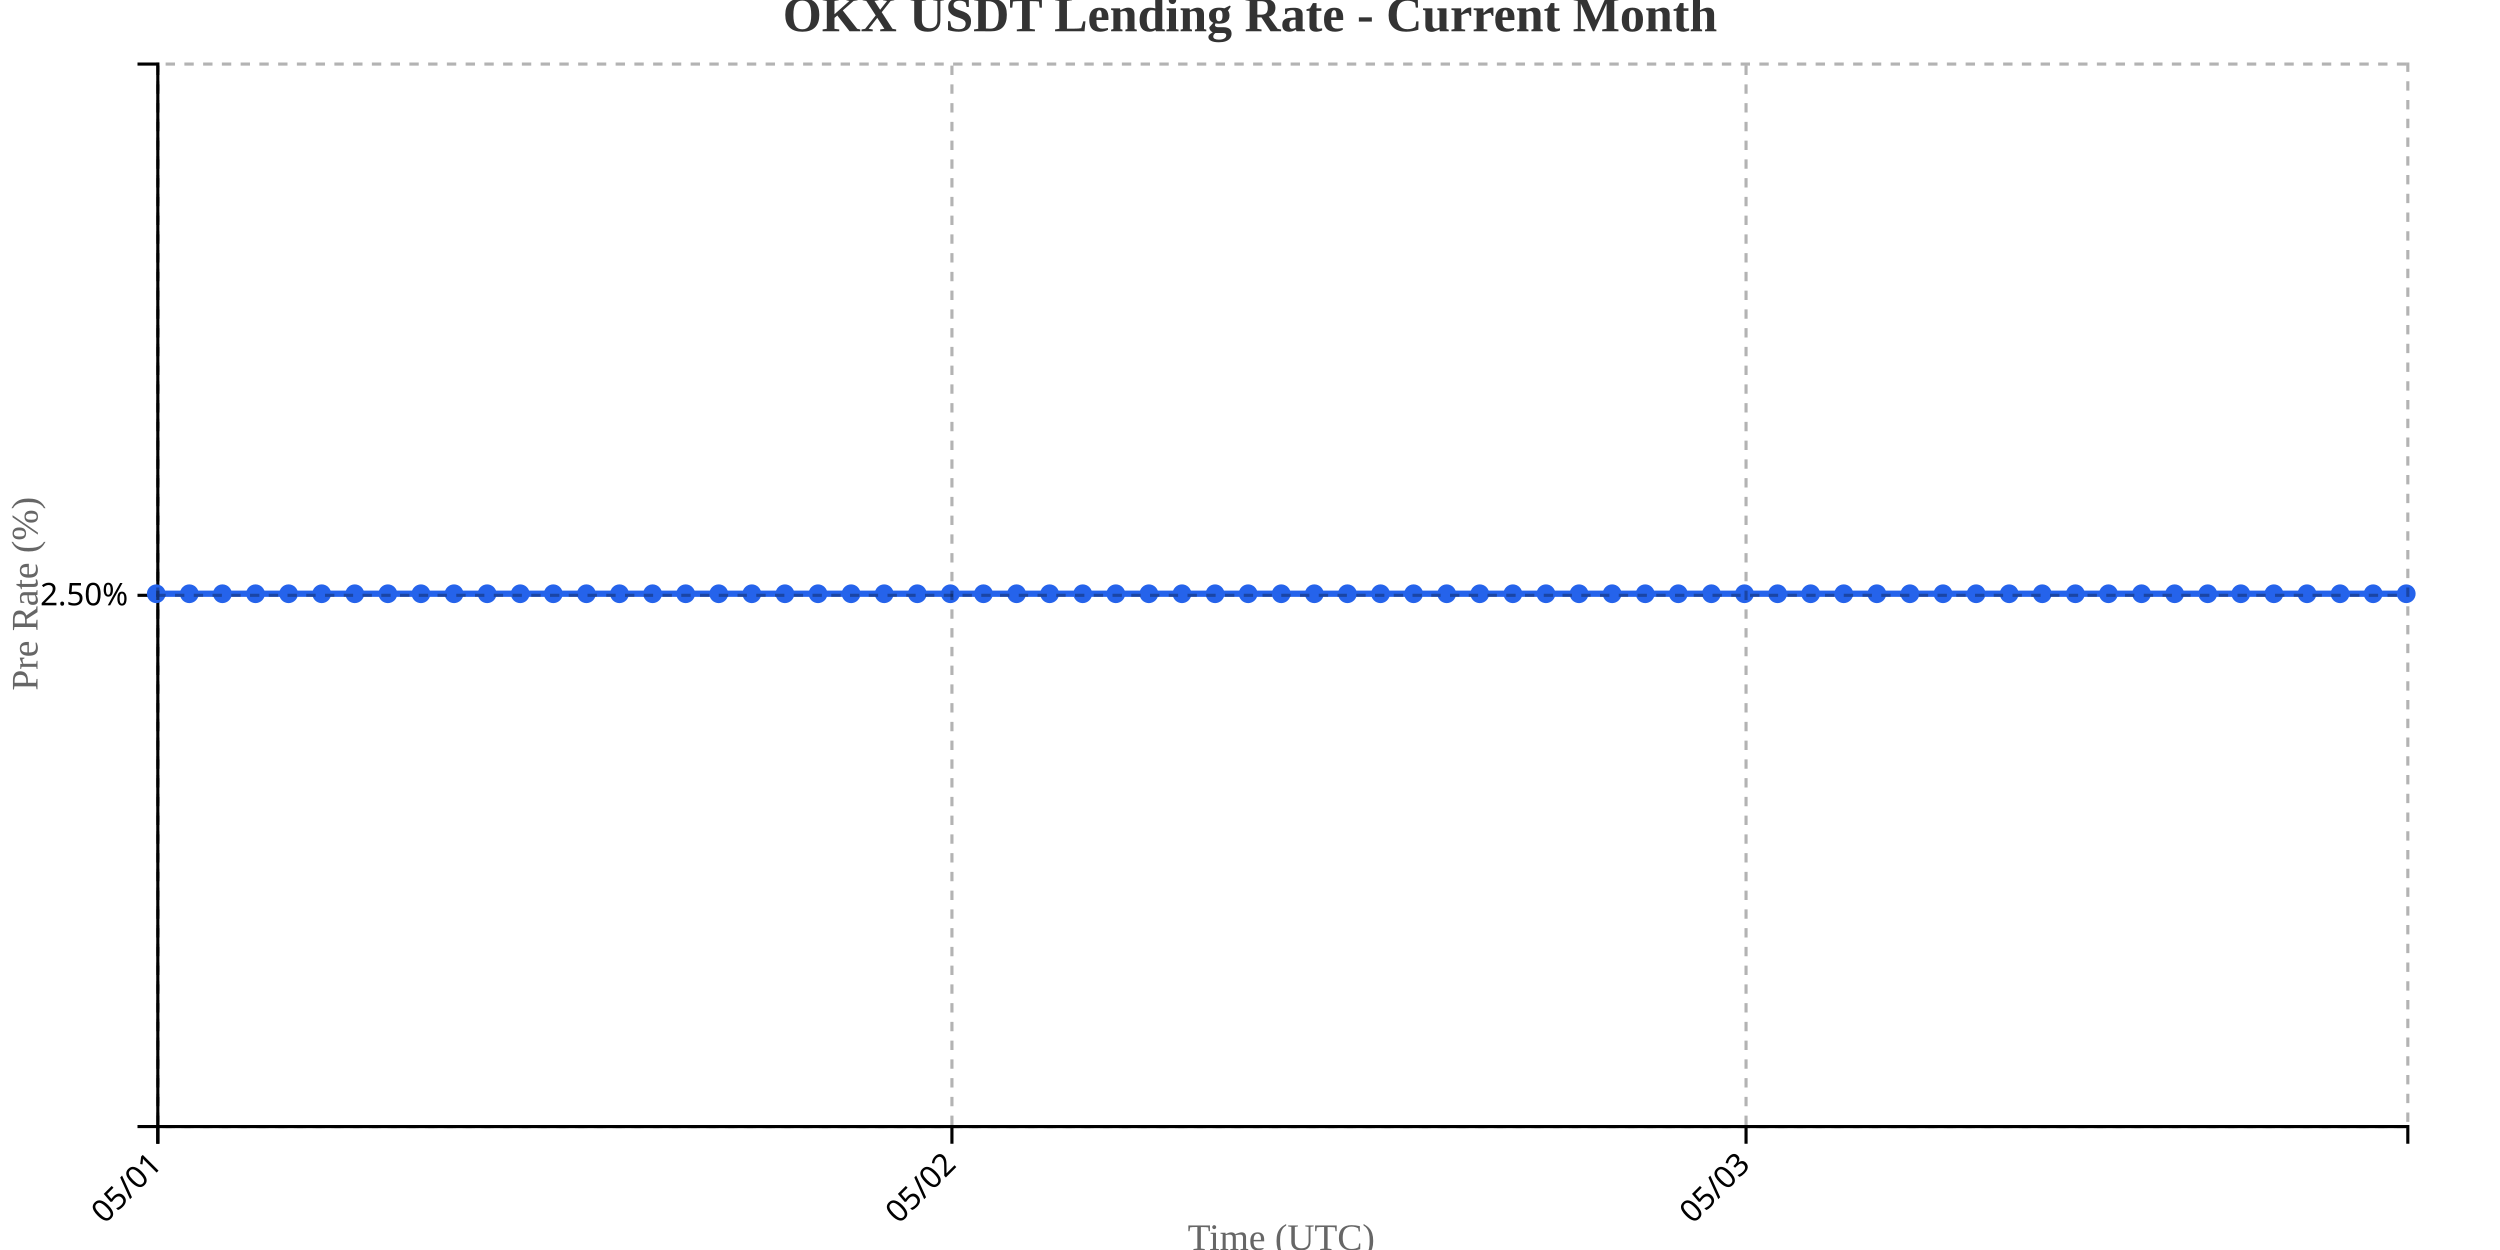
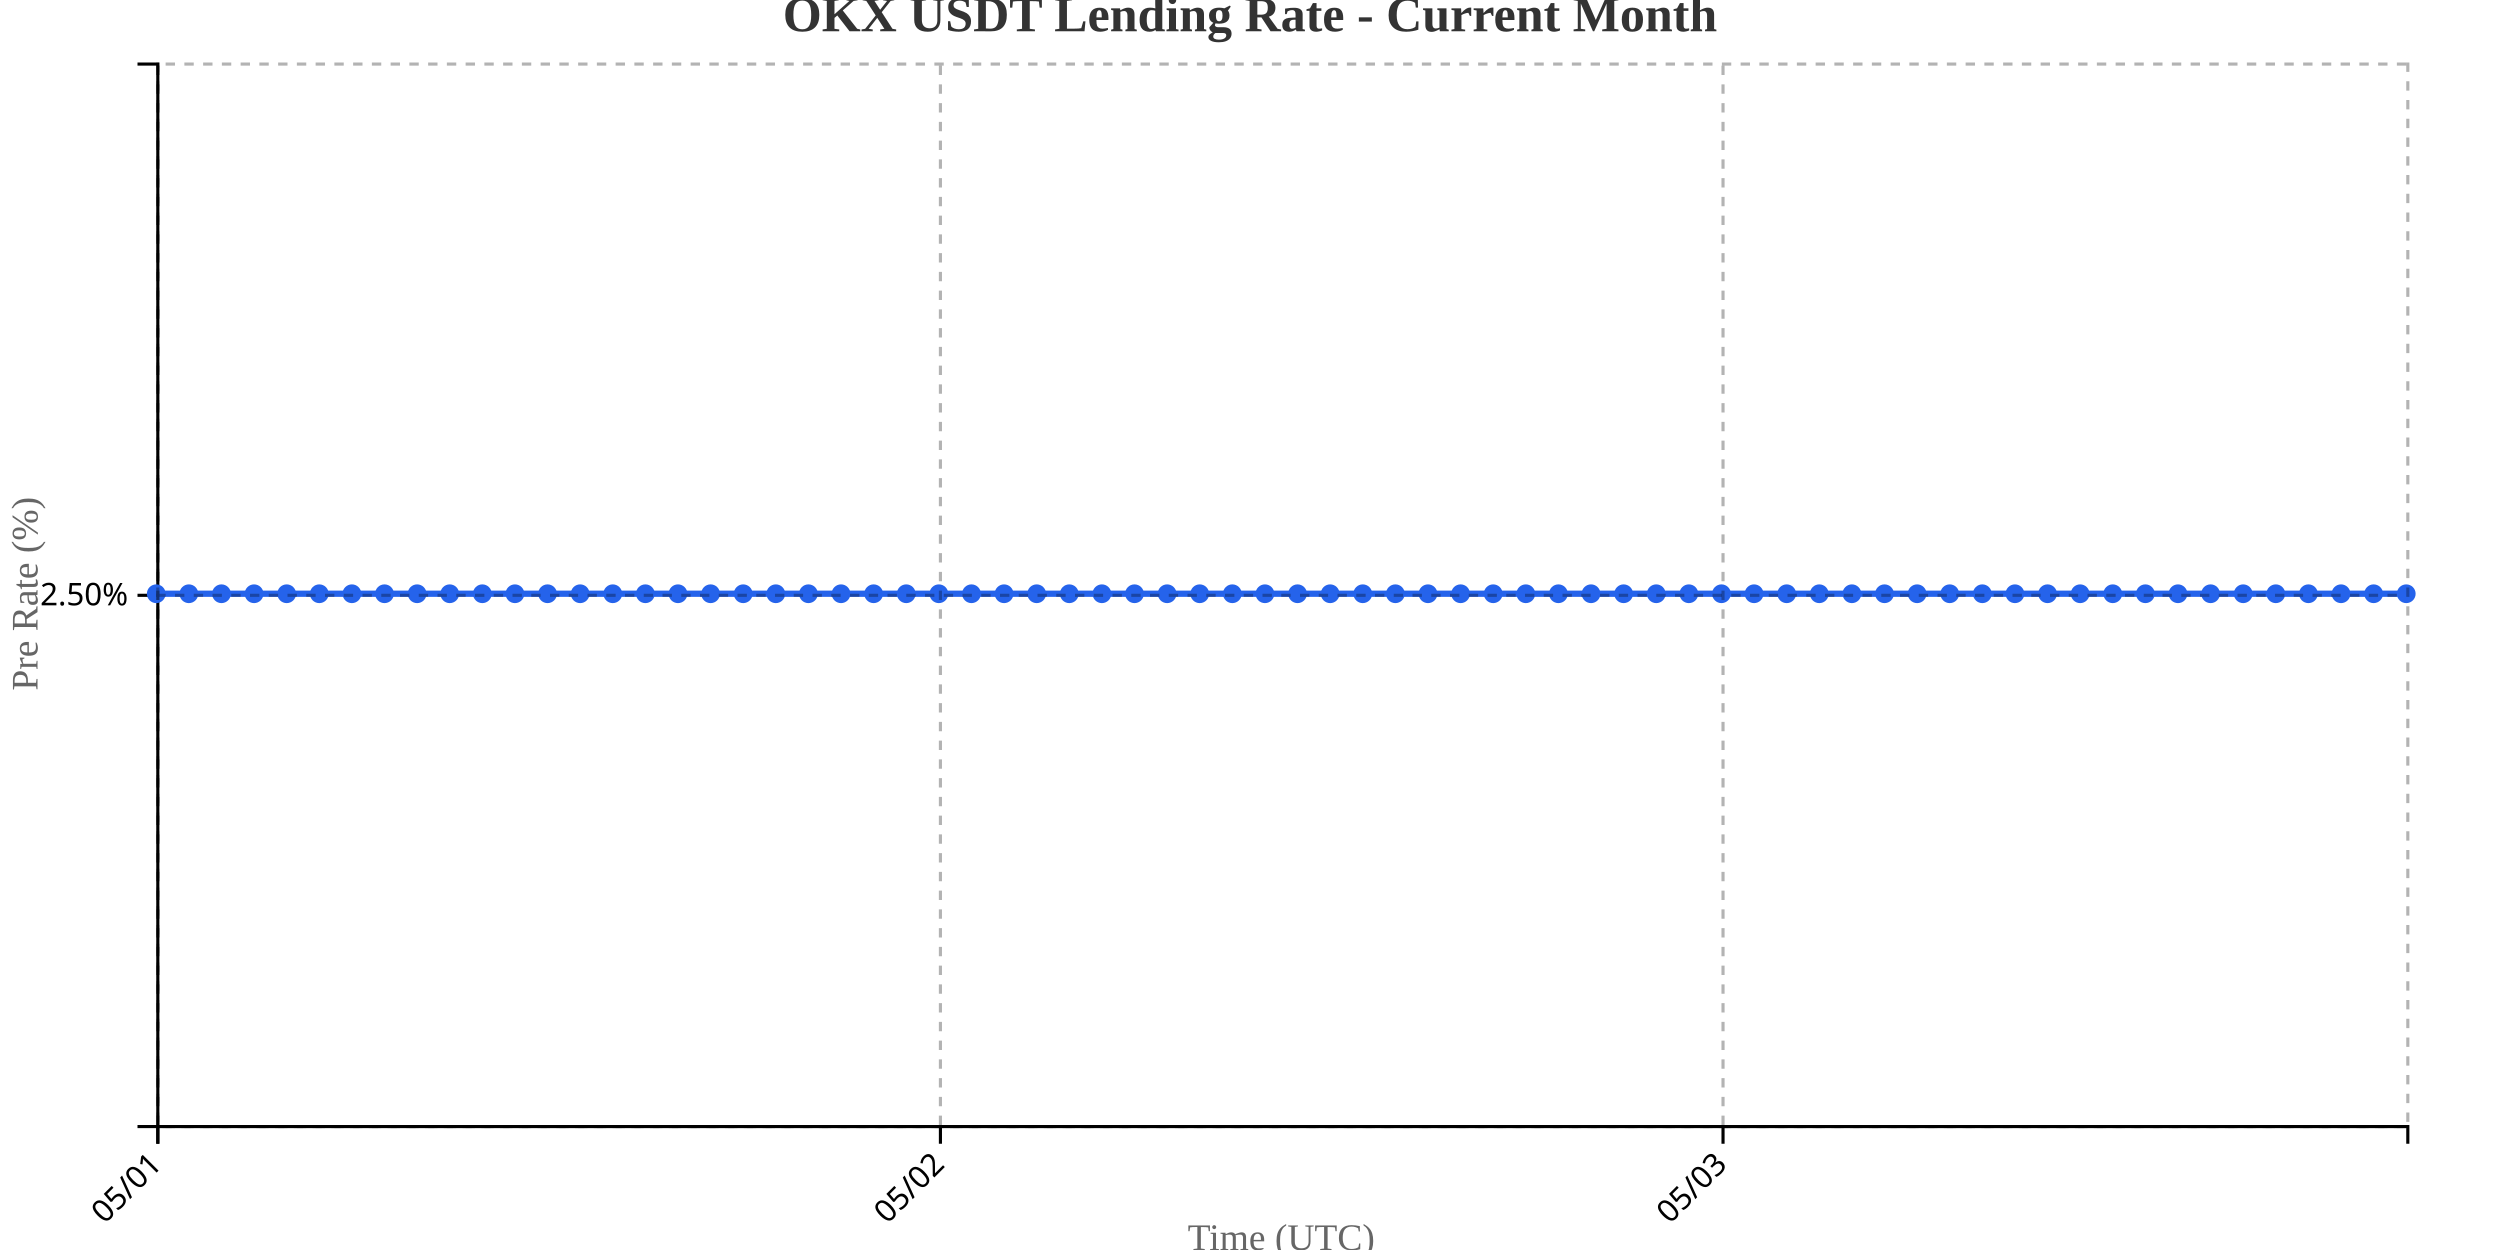
<svg xmlns="http://www.w3.org/2000/svg" width="800" height="400">
  <g transform="translate(50,20)">
    <g transform="translate(0,340)" fill="none" font-size="10" font-family="sans-serif" text-anchor="middle">
      <path class="domain" stroke="currentColor" d="M0.5,6V0.5H720.5V6" />
      <g class="tick" opacity="1" transform="translate(0.5,0)">
        <line stroke="currentColor" y2="6" />
        <text fill="currentColor" y="9" dy=".15em" style="text-anchor: end;" dx="-.8em" transform="rotate(-45)">05/01</text>
      </g>
-       <g class="tick" opacity="1" transform="translate(254.6176,0)">
+       <g class="tick" opacity="1" transform="translate(250.9348,0)">
        <line stroke="currentColor" y2="6" />
        <text fill="currentColor" y="9" dy=".15em" style="text-anchor: end;" dx="-.8em" transform="rotate(-45)">05/02</text>
      </g>
-       <g class="tick" opacity="1" transform="translate(508.7353,0)">
+       <g class="tick" opacity="1" transform="translate(501.3696,0)">
        <line stroke="currentColor" y2="6" />
        <text fill="currentColor" y="9" dy=".15em" style="text-anchor: end;" dx="-.8em" transform="rotate(-45)">05/03</text>
      </g>
    </g>
    <g fill="none" font-size="10" font-family="sans-serif" text-anchor="end">
      <path class="domain" stroke="currentColor" d="M-6,340.5H0.5V0.5H-6" />
      <g class="tick" opacity="1" transform="translate(0,170.5)">
        <line stroke="currentColor" x2="-6" />
        <text fill="currentColor" x="-9" dy="0.32em">2.50%</text>
      </g>
    </g>
    <text transform="rotate(-90)" y="-50" x="-170" dy="1em" style="text-anchor: middle; font-size: 12px; fill: #666;">Pre Rate (%)</text>
    <text transform="translate(360, 380)" style="text-anchor: middle; font-size: 12px; fill: #666;">Time (UTC)</text>
-     <path fill="none" stroke="#2563eb" stroke-width="2" d="M0,170C3.529,170,7.059,170,10.588,170C14.118,170,17.647,170,21.176,170C24.706,170,28.235,170,31.765,170C35.294,170,38.824,170,42.353,170C45.882,170,49.412,170,52.941,170C56.471,170,60,170,63.529,170C67.059,170,70.588,170,74.118,170C77.647,170,81.176,170,84.706,170C88.235,170,91.765,170,95.294,170C98.824,170,102.353,170,105.882,170C109.412,170,112.941,170,116.471,170C120,170,123.529,170,127.059,170C130.588,170,134.118,170,137.647,170C141.176,170,144.706,170,148.235,170C151.765,170,155.294,170,158.824,170C162.353,170,165.882,170,169.412,170C172.941,170,176.471,170,180,170C183.529,170,187.059,170,190.588,170C194.118,170,197.647,170,201.176,170C204.706,170,208.235,170,211.765,170C215.294,170,218.824,170,222.353,170C225.882,170,229.412,170,232.941,170C236.471,170,240,170,243.529,170C247.059,170,250.588,170,254.118,170C257.647,170,261.176,170,264.706,170C268.235,170,271.765,170,275.294,170C278.824,170,282.353,170,285.882,170C289.412,170,292.941,170,296.471,170C300,170,303.529,170,307.059,170C310.588,170,314.118,170,317.647,170C321.176,170,324.706,170,328.235,170C331.765,170,335.294,170,338.824,170C342.353,170,345.882,170,349.412,170C352.941,170,356.471,170,360,170C363.529,170,367.059,170,370.588,170C374.118,170,377.647,170,381.176,170C384.706,170,388.235,170,391.765,170C395.294,170,398.824,170,402.353,170C405.882,170,409.412,170,412.941,170C416.471,170,420,170,423.529,170C427.059,170,430.588,170,434.118,170C437.647,170,441.176,170,444.706,170C448.235,170,451.765,170,455.294,170C458.824,170,462.353,170,465.882,170C469.412,170,472.941,170,476.471,170C480,170,483.529,170,487.059,170C490.588,170,494.118,170,497.647,170C501.176,170,504.706,170,508.235,170C511.765,170,515.294,170,518.824,170C522.353,170,525.882,170,529.412,170C532.941,170,536.471,170,540,170C543.529,170,547.059,170,550.588,170C554.118,170,557.647,170,561.176,170C564.706,170,568.235,170,571.765,170C575.294,170,578.824,170,582.353,170C585.882,170,589.412,170,592.941,170C596.471,170,600,170,603.529,170C607.059,170,610.588,170,614.118,170C617.647,170,621.176,170,624.706,170C628.235,170,631.765,170,635.294,170C638.824,170,642.353,170,645.882,170C649.412,170,652.941,170,656.471,170C660,170,663.529,170,667.059,170C670.588,170,674.118,170,677.647,170C681.176,170,684.706,170,688.235,170C691.765,170,695.294,170,698.824,170C702.353,170,705.882,170,709.412,170C712.941,170,716.471,170,720,170" />
+     <path fill="none" stroke="#2563eb" stroke-width="2" d="M0,170C3.478,170,6.957,170,10.435,170C13.913,170,17.391,170,20.87,170C24.348,170,27.826,170,31.304,170C34.783,170,38.261,170,41.739,170C45.217,170,48.696,170,52.174,170C55.652,170,59.13,170,62.609,170C66.087,170,69.565,170,73.043,170C76.522,170,80,170,83.478,170C86.957,170,90.435,170,93.913,170C97.391,170,100.87,170,104.348,170C107.826,170,111.304,170,114.783,170C118.261,170,121.739,170,125.217,170C128.696,170,132.174,170,135.652,170C139.13,170,142.609,170,146.087,170C149.565,170,153.043,170,156.522,170C160,170,163.478,170,166.957,170C170.435,170,173.913,170,177.391,170C180.87,170,184.348,170,187.826,170C191.304,170,194.783,170,198.261,170C201.739,170,205.217,170,208.696,170C212.174,170,215.652,170,219.13,170C222.609,170,226.087,170,229.565,170C233.043,170,236.522,170,240,170C243.478,170,246.957,170,250.435,170C253.913,170,257.391,170,260.87,170C264.348,170,267.826,170,271.304,170C274.783,170,278.261,170,281.739,170C285.217,170,288.696,170,292.174,170C295.652,170,299.13,170,302.609,170C306.087,170,309.565,170,313.043,170C316.522,170,320,170,323.478,170C326.957,170,330.435,170,333.913,170C337.391,170,340.87,170,344.348,170C347.826,170,351.304,170,354.783,170C358.261,170,361.739,170,365.217,170C368.696,170,372.174,170,375.652,170C379.13,170,382.609,170,386.087,170C389.565,170,393.043,170,396.522,170C400,170,403.478,170,406.957,170C410.435,170,413.913,170,417.391,170C420.87,170,424.348,170,427.826,170C431.304,170,434.783,170,438.261,170C441.739,170,445.217,170,448.696,170C452.174,170,455.652,170,459.13,170C462.609,170,466.087,170,469.565,170C473.043,170,476.522,170,480,170C483.478,170,486.957,170,490.435,170C493.913,170,497.391,170,500.87,170C504.348,170,507.826,170,511.304,170C514.783,170,518.261,170,521.739,170C525.217,170,528.696,170,532.174,170C535.652,170,539.13,170,542.609,170C546.087,170,549.565,170,553.043,170C556.522,170,560,170,563.478,170C566.957,170,570.435,170,573.913,170C577.391,170,580.87,170,584.348,170C587.826,170,591.304,170,594.783,170C598.261,170,601.739,170,605.217,170C608.696,170,612.174,170,615.652,170C619.13,170,622.609,170,626.087,170C629.565,170,633.043,170,636.522,170C640,170,643.478,170,646.957,170C650.435,170,653.913,170,657.391,170C660.87,170,664.348,170,667.826,170C671.304,170,674.783,170,678.261,170C681.739,170,685.217,170,688.696,170C692.174,170,695.652,170,699.13,170C702.609,170,706.087,170,709.565,170C713.043,170,716.522,170,720,170" />
    <circle class="dot" cx="0" cy="170" r="3" fill="#2563eb" />
-     <circle class="dot" cx="10.588" cy="170" r="3" fill="#2563eb" />
-     <circle class="dot" cx="21.176" cy="170" r="3" fill="#2563eb" />
-     <circle class="dot" cx="31.765" cy="170" r="3" fill="#2563eb" />
-     <circle class="dot" cx="42.353" cy="170" r="3" fill="#2563eb" />
-     <circle class="dot" cx="52.941" cy="170" r="3" fill="#2563eb" />
-     <circle class="dot" cx="63.529" cy="170" r="3" fill="#2563eb" />
-     <circle class="dot" cx="74.118" cy="170" r="3" fill="#2563eb" />
-     <circle class="dot" cx="84.706" cy="170" r="3" fill="#2563eb" />
-     <circle class="dot" cx="95.294" cy="170" r="3" fill="#2563eb" />
-     <circle class="dot" cx="105.882" cy="170" r="3" fill="#2563eb" />
-     <circle class="dot" cx="116.471" cy="170" r="3" fill="#2563eb" />
-     <circle class="dot" cx="127.059" cy="170" r="3" fill="#2563eb" />
-     <circle class="dot" cx="137.647" cy="170" r="3" fill="#2563eb" />
-     <circle class="dot" cx="148.235" cy="170" r="3" fill="#2563eb" />
-     <circle class="dot" cx="158.824" cy="170" r="3" fill="#2563eb" />
-     <circle class="dot" cx="169.412" cy="170" r="3" fill="#2563eb" />
-     <circle class="dot" cx="180" cy="170" r="3" fill="#2563eb" />
-     <circle class="dot" cx="190.588" cy="170" r="3" fill="#2563eb" />
-     <circle class="dot" cx="201.176" cy="170" r="3" fill="#2563eb" />
-     <circle class="dot" cx="211.765" cy="170" r="3" fill="#2563eb" />
-     <circle class="dot" cx="222.353" cy="170" r="3" fill="#2563eb" />
-     <circle class="dot" cx="232.941" cy="170" r="3" fill="#2563eb" />
-     <circle class="dot" cx="243.529" cy="170" r="3" fill="#2563eb" />
-     <circle class="dot" cx="254.118" cy="170" r="3" fill="#2563eb" />
-     <circle class="dot" cx="264.706" cy="170" r="3" fill="#2563eb" />
-     <circle class="dot" cx="275.294" cy="170" r="3" fill="#2563eb" />
-     <circle class="dot" cx="285.882" cy="170" r="3" fill="#2563eb" />
-     <circle class="dot" cx="296.471" cy="170" r="3" fill="#2563eb" />
-     <circle class="dot" cx="307.059" cy="170" r="3" fill="#2563eb" />
-     <circle class="dot" cx="317.647" cy="170" r="3" fill="#2563eb" />
-     <circle class="dot" cx="328.235" cy="170" r="3" fill="#2563eb" />
-     <circle class="dot" cx="338.824" cy="170" r="3" fill="#2563eb" />
-     <circle class="dot" cx="349.412" cy="170" r="3" fill="#2563eb" />
-     <circle class="dot" cx="360" cy="170" r="3" fill="#2563eb" />
-     <circle class="dot" cx="370.588" cy="170" r="3" fill="#2563eb" />
-     <circle class="dot" cx="381.176" cy="170" r="3" fill="#2563eb" />
-     <circle class="dot" cx="391.765" cy="170" r="3" fill="#2563eb" />
-     <circle class="dot" cx="402.353" cy="170" r="3" fill="#2563eb" />
-     <circle class="dot" cx="412.941" cy="170" r="3" fill="#2563eb" />
-     <circle class="dot" cx="423.529" cy="170" r="3" fill="#2563eb" />
-     <circle class="dot" cx="434.118" cy="170" r="3" fill="#2563eb" />
-     <circle class="dot" cx="444.706" cy="170" r="3" fill="#2563eb" />
-     <circle class="dot" cx="455.294" cy="170" r="3" fill="#2563eb" />
-     <circle class="dot" cx="465.882" cy="170" r="3" fill="#2563eb" />
-     <circle class="dot" cx="476.471" cy="170" r="3" fill="#2563eb" />
-     <circle class="dot" cx="487.059" cy="170" r="3" fill="#2563eb" />
-     <circle class="dot" cx="497.647" cy="170" r="3" fill="#2563eb" />
-     <circle class="dot" cx="508.235" cy="170" r="3" fill="#2563eb" />
-     <circle class="dot" cx="518.824" cy="170" r="3" fill="#2563eb" />
-     <circle class="dot" cx="529.412" cy="170" r="3" fill="#2563eb" />
-     <circle class="dot" cx="540" cy="170" r="3" fill="#2563eb" />
-     <circle class="dot" cx="550.588" cy="170" r="3" fill="#2563eb" />
-     <circle class="dot" cx="561.176" cy="170" r="3" fill="#2563eb" />
-     <circle class="dot" cx="571.765" cy="170" r="3" fill="#2563eb" />
-     <circle class="dot" cx="582.353" cy="170" r="3" fill="#2563eb" />
-     <circle class="dot" cx="592.941" cy="170" r="3" fill="#2563eb" />
-     <circle class="dot" cx="603.529" cy="170" r="3" fill="#2563eb" />
-     <circle class="dot" cx="614.118" cy="170" r="3" fill="#2563eb" />
-     <circle class="dot" cx="624.706" cy="170" r="3" fill="#2563eb" />
-     <circle class="dot" cx="635.294" cy="170" r="3" fill="#2563eb" />
-     <circle class="dot" cx="645.882" cy="170" r="3" fill="#2563eb" />
-     <circle class="dot" cx="656.471" cy="170" r="3" fill="#2563eb" />
-     <circle class="dot" cx="667.059" cy="170" r="3" fill="#2563eb" />
-     <circle class="dot" cx="677.647" cy="170" r="3" fill="#2563eb" />
-     <circle class="dot" cx="688.235" cy="170" r="3" fill="#2563eb" />
-     <circle class="dot" cx="698.824" cy="170" r="3" fill="#2563eb" />
-     <circle class="dot" cx="709.412" cy="170" r="3" fill="#2563eb" />
+     <circle class="dot" cx="10.435" cy="170" r="3" fill="#2563eb" />
+     <circle class="dot" cx="20.87" cy="170" r="3" fill="#2563eb" />
+     <circle class="dot" cx="31.304" cy="170" r="3" fill="#2563eb" />
+     <circle class="dot" cx="41.739" cy="170" r="3" fill="#2563eb" />
+     <circle class="dot" cx="52.174" cy="170" r="3" fill="#2563eb" />
+     <circle class="dot" cx="62.609" cy="170" r="3" fill="#2563eb" />
+     <circle class="dot" cx="73.043" cy="170" r="3" fill="#2563eb" />
+     <circle class="dot" cx="83.478" cy="170" r="3" fill="#2563eb" />
+     <circle class="dot" cx="93.913" cy="170" r="3" fill="#2563eb" />
+     <circle class="dot" cx="104.348" cy="170" r="3" fill="#2563eb" />
+     <circle class="dot" cx="114.783" cy="170" r="3" fill="#2563eb" />
+     <circle class="dot" cx="125.217" cy="170" r="3" fill="#2563eb" />
+     <circle class="dot" cx="135.652" cy="170" r="3" fill="#2563eb" />
+     <circle class="dot" cx="146.087" cy="170" r="3" fill="#2563eb" />
+     <circle class="dot" cx="156.522" cy="170" r="3" fill="#2563eb" />
+     <circle class="dot" cx="166.957" cy="170" r="3" fill="#2563eb" />
+     <circle class="dot" cx="177.391" cy="170" r="3" fill="#2563eb" />
+     <circle class="dot" cx="187.826" cy="170" r="3" fill="#2563eb" />
+     <circle class="dot" cx="198.261" cy="170" r="3" fill="#2563eb" />
+     <circle class="dot" cx="208.696" cy="170" r="3" fill="#2563eb" />
+     <circle class="dot" cx="219.13" cy="170" r="3" fill="#2563eb" />
+     <circle class="dot" cx="229.565" cy="170" r="3" fill="#2563eb" />
+     <circle class="dot" cx="240" cy="170" r="3" fill="#2563eb" />
+     <circle class="dot" cx="250.435" cy="170" r="3" fill="#2563eb" />
+     <circle class="dot" cx="260.87" cy="170" r="3" fill="#2563eb" />
+     <circle class="dot" cx="271.304" cy="170" r="3" fill="#2563eb" />
+     <circle class="dot" cx="281.739" cy="170" r="3" fill="#2563eb" />
+     <circle class="dot" cx="292.174" cy="170" r="3" fill="#2563eb" />
+     <circle class="dot" cx="302.609" cy="170" r="3" fill="#2563eb" />
+     <circle class="dot" cx="313.043" cy="170" r="3" fill="#2563eb" />
+     <circle class="dot" cx="323.478" cy="170" r="3" fill="#2563eb" />
+     <circle class="dot" cx="333.913" cy="170" r="3" fill="#2563eb" />
+     <circle class="dot" cx="344.348" cy="170" r="3" fill="#2563eb" />
+     <circle class="dot" cx="354.783" cy="170" r="3" fill="#2563eb" />
+     <circle class="dot" cx="365.217" cy="170" r="3" fill="#2563eb" />
+     <circle class="dot" cx="375.652" cy="170" r="3" fill="#2563eb" />
+     <circle class="dot" cx="386.087" cy="170" r="3" fill="#2563eb" />
+     <circle class="dot" cx="396.522" cy="170" r="3" fill="#2563eb" />
+     <circle class="dot" cx="406.957" cy="170" r="3" fill="#2563eb" />
+     <circle class="dot" cx="417.391" cy="170" r="3" fill="#2563eb" />
+     <circle class="dot" cx="427.826" cy="170" r="3" fill="#2563eb" />
+     <circle class="dot" cx="438.261" cy="170" r="3" fill="#2563eb" />
+     <circle class="dot" cx="448.696" cy="170" r="3" fill="#2563eb" />
+     <circle class="dot" cx="459.13" cy="170" r="3" fill="#2563eb" />
+     <circle class="dot" cx="469.565" cy="170" r="3" fill="#2563eb" />
+     <circle class="dot" cx="480" cy="170" r="3" fill="#2563eb" />
+     <circle class="dot" cx="490.435" cy="170" r="3" fill="#2563eb" />
+     <circle class="dot" cx="500.87" cy="170" r="3" fill="#2563eb" />
+     <circle class="dot" cx="511.304" cy="170" r="3" fill="#2563eb" />
+     <circle class="dot" cx="521.739" cy="170" r="3" fill="#2563eb" />
+     <circle class="dot" cx="532.174" cy="170" r="3" fill="#2563eb" />
+     <circle class="dot" cx="542.609" cy="170" r="3" fill="#2563eb" />
+     <circle class="dot" cx="553.043" cy="170" r="3" fill="#2563eb" />
+     <circle class="dot" cx="563.478" cy="170" r="3" fill="#2563eb" />
+     <circle class="dot" cx="573.913" cy="170" r="3" fill="#2563eb" />
+     <circle class="dot" cx="584.348" cy="170" r="3" fill="#2563eb" />
+     <circle class="dot" cx="594.783" cy="170" r="3" fill="#2563eb" />
+     <circle class="dot" cx="605.217" cy="170" r="3" fill="#2563eb" />
+     <circle class="dot" cx="615.652" cy="170" r="3" fill="#2563eb" />
+     <circle class="dot" cx="626.087" cy="170" r="3" fill="#2563eb" />
+     <circle class="dot" cx="636.522" cy="170" r="3" fill="#2563eb" />
+     <circle class="dot" cx="646.957" cy="170" r="3" fill="#2563eb" />
+     <circle class="dot" cx="657.391" cy="170" r="3" fill="#2563eb" />
+     <circle class="dot" cx="667.826" cy="170" r="3" fill="#2563eb" />
+     <circle class="dot" cx="678.261" cy="170" r="3" fill="#2563eb" />
+     <circle class="dot" cx="688.696" cy="170" r="3" fill="#2563eb" />
+     <circle class="dot" cx="699.13" cy="170" r="3" fill="#2563eb" />
+     <circle class="dot" cx="709.565" cy="170" r="3" fill="#2563eb" />
    <circle class="dot" cx="720" cy="170" r="3" fill="#2563eb" />
    <g class="grid" transform="translate(0,340)" fill="none" font-size="10" font-family="sans-serif" text-anchor="middle" style="stroke-dasharray: 3,3; opacity: 0.3;">
      <path class="domain" stroke="currentColor" d="M0.5,-340V0.5H720.5V-340" />
      <g class="tick" opacity="1" transform="translate(0.5,0)">
        <line stroke="currentColor" y2="-340" />
        <text fill="currentColor" y="3" dy="0.71em" />
      </g>
-       <g class="tick" opacity="1" transform="translate(254.6176,0)">
+       <g class="tick" opacity="1" transform="translate(250.9348,0)">
        <line stroke="currentColor" y2="-340" />
        <text fill="currentColor" y="3" dy="0.71em" />
      </g>
-       <g class="tick" opacity="1" transform="translate(508.7353,0)">
+       <g class="tick" opacity="1" transform="translate(501.3696,0)">
        <line stroke="currentColor" y2="-340" />
        <text fill="currentColor" y="3" dy="0.71em" />
      </g>
    </g>
    <g class="grid" fill="none" font-size="10" font-family="sans-serif" text-anchor="end" style="stroke-dasharray: 3,3; opacity: 0.3;">
      <path class="domain" stroke="currentColor" d="M720,340.5H0.5V0.5H720" />
      <g class="tick" opacity="1" transform="translate(0,170.5)">
        <line stroke="currentColor" x2="720" />
        <text fill="currentColor" x="-3" dy="0.32em" />
      </g>
    </g>
  </g>
  <text x="400" y="10" text-anchor="middle" style="font-size: 16px; font-weight: bold; fill: #333;">OKX USDT Lending Rate - Current Month</text>
</svg>
